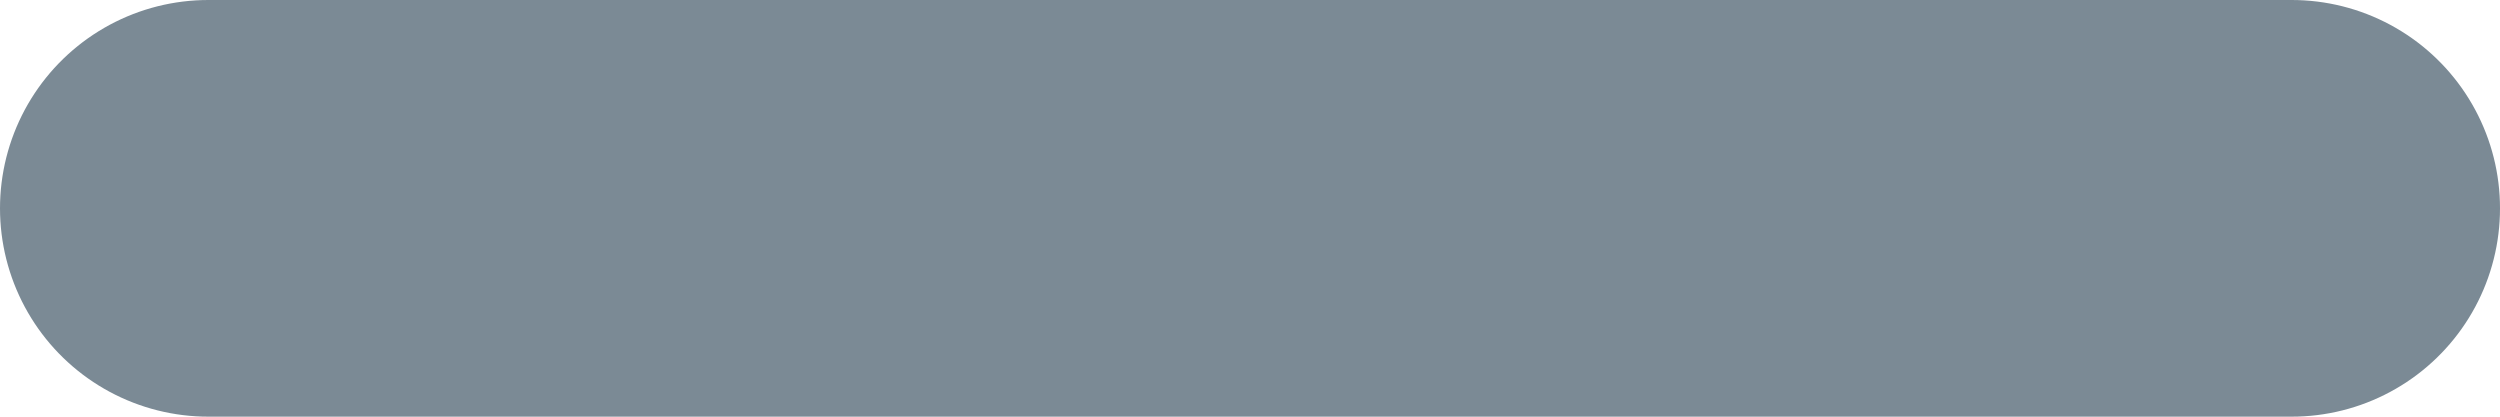
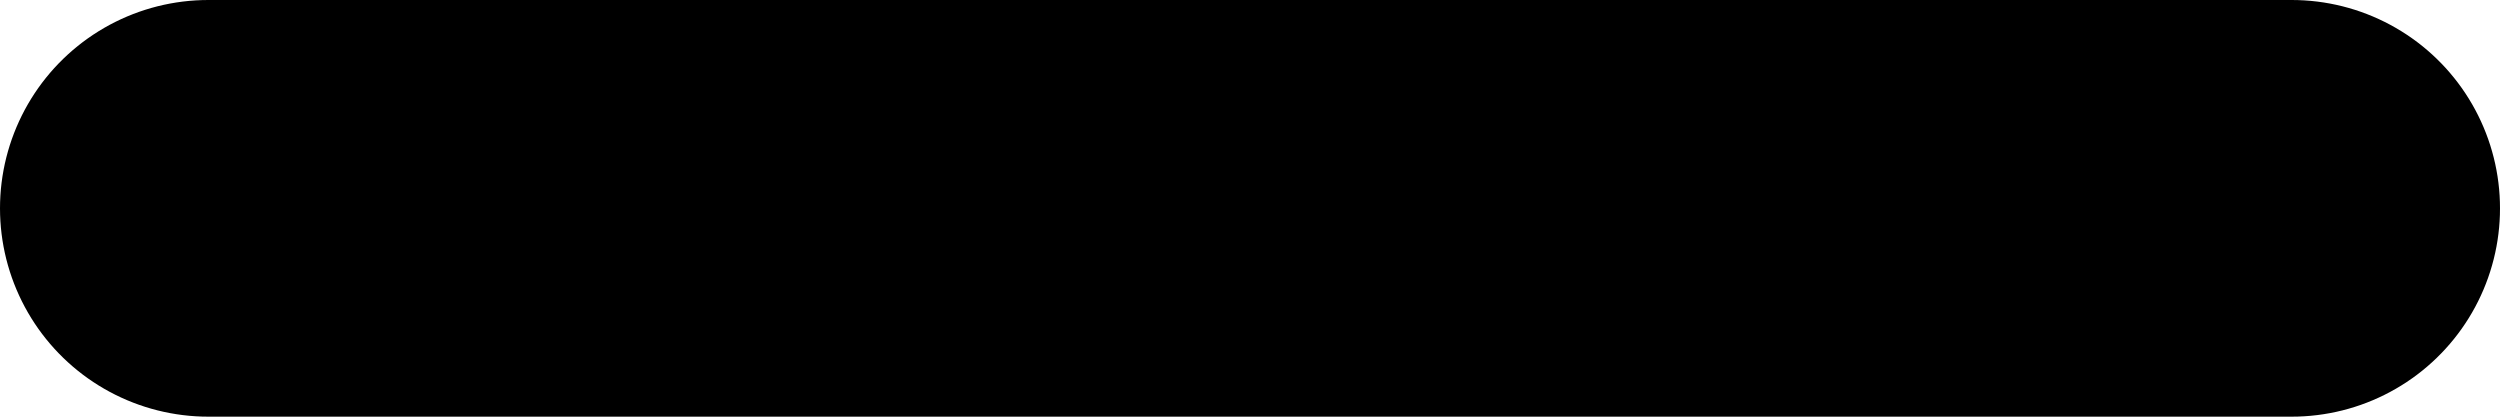
<svg xmlns="http://www.w3.org/2000/svg" width="12" height="2" fill="none">
-   <path d="M1 1h10" stroke="#7B8A95" stroke-width="2" stroke-linecap="round" />
+   <path d="M1 1h10" stroke="currentColor" stroke-width="2" stroke-linecap="round" />
</svg>
